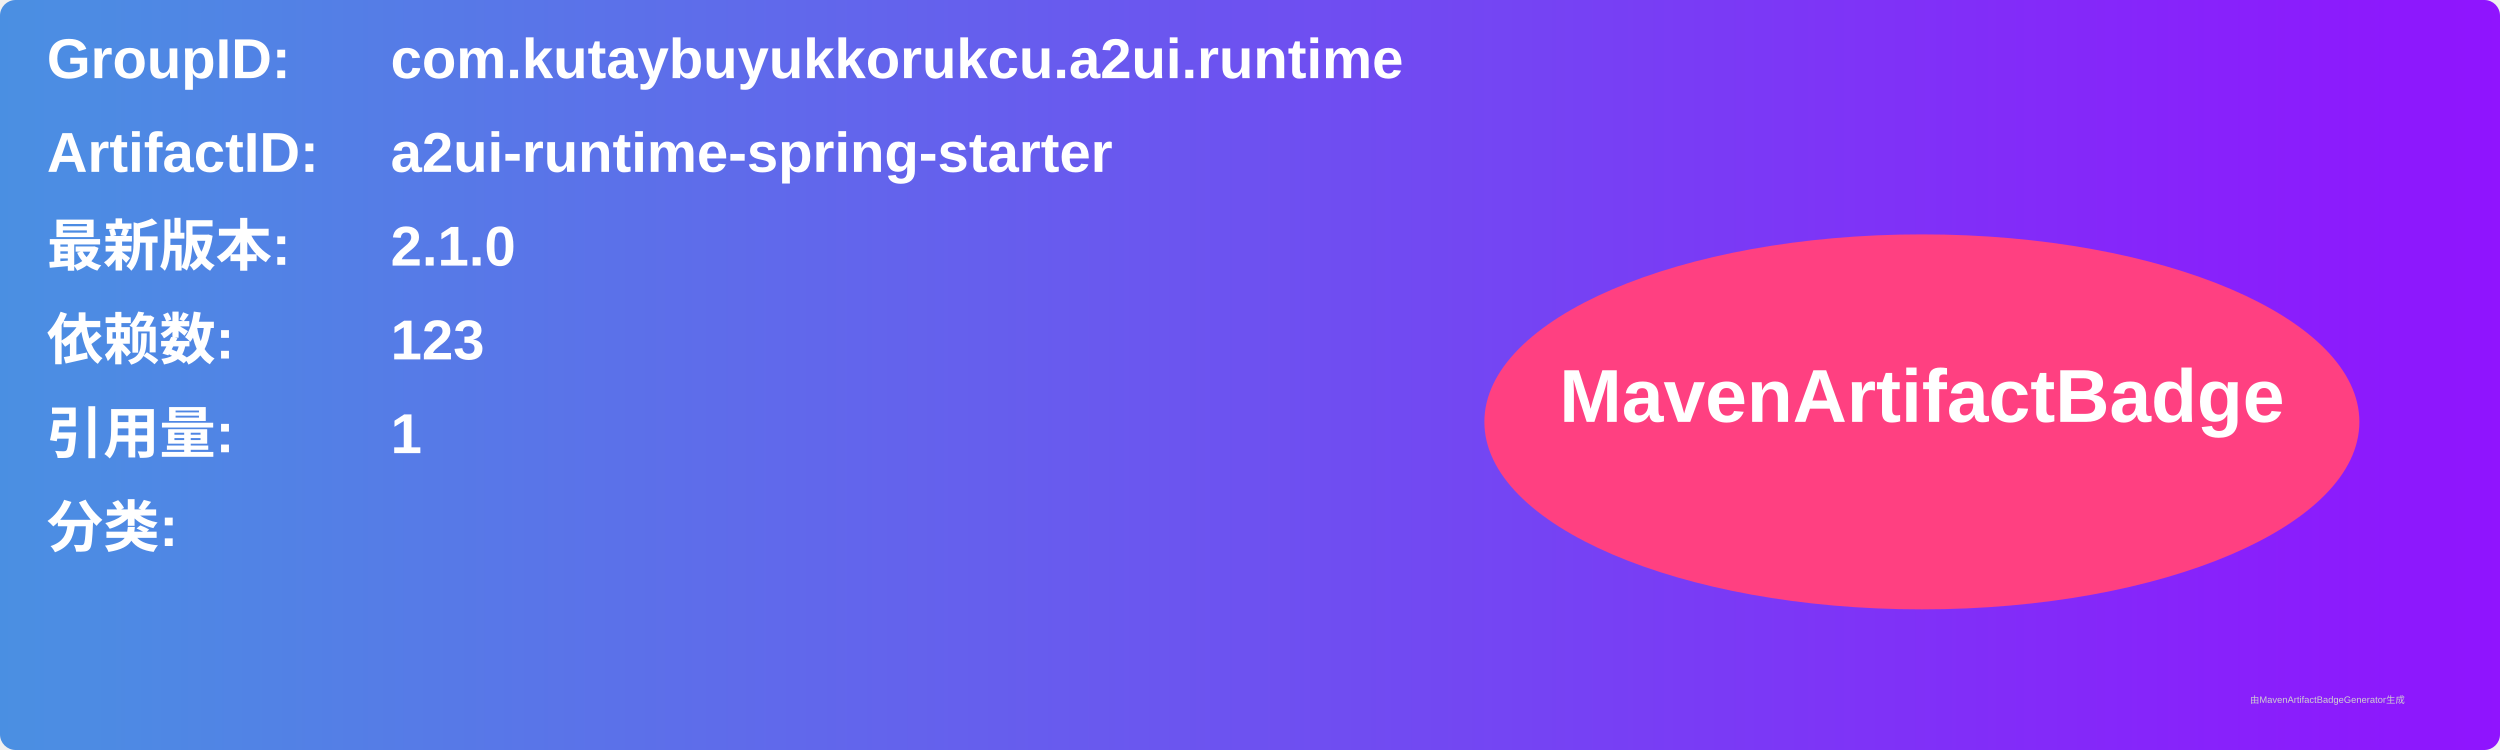
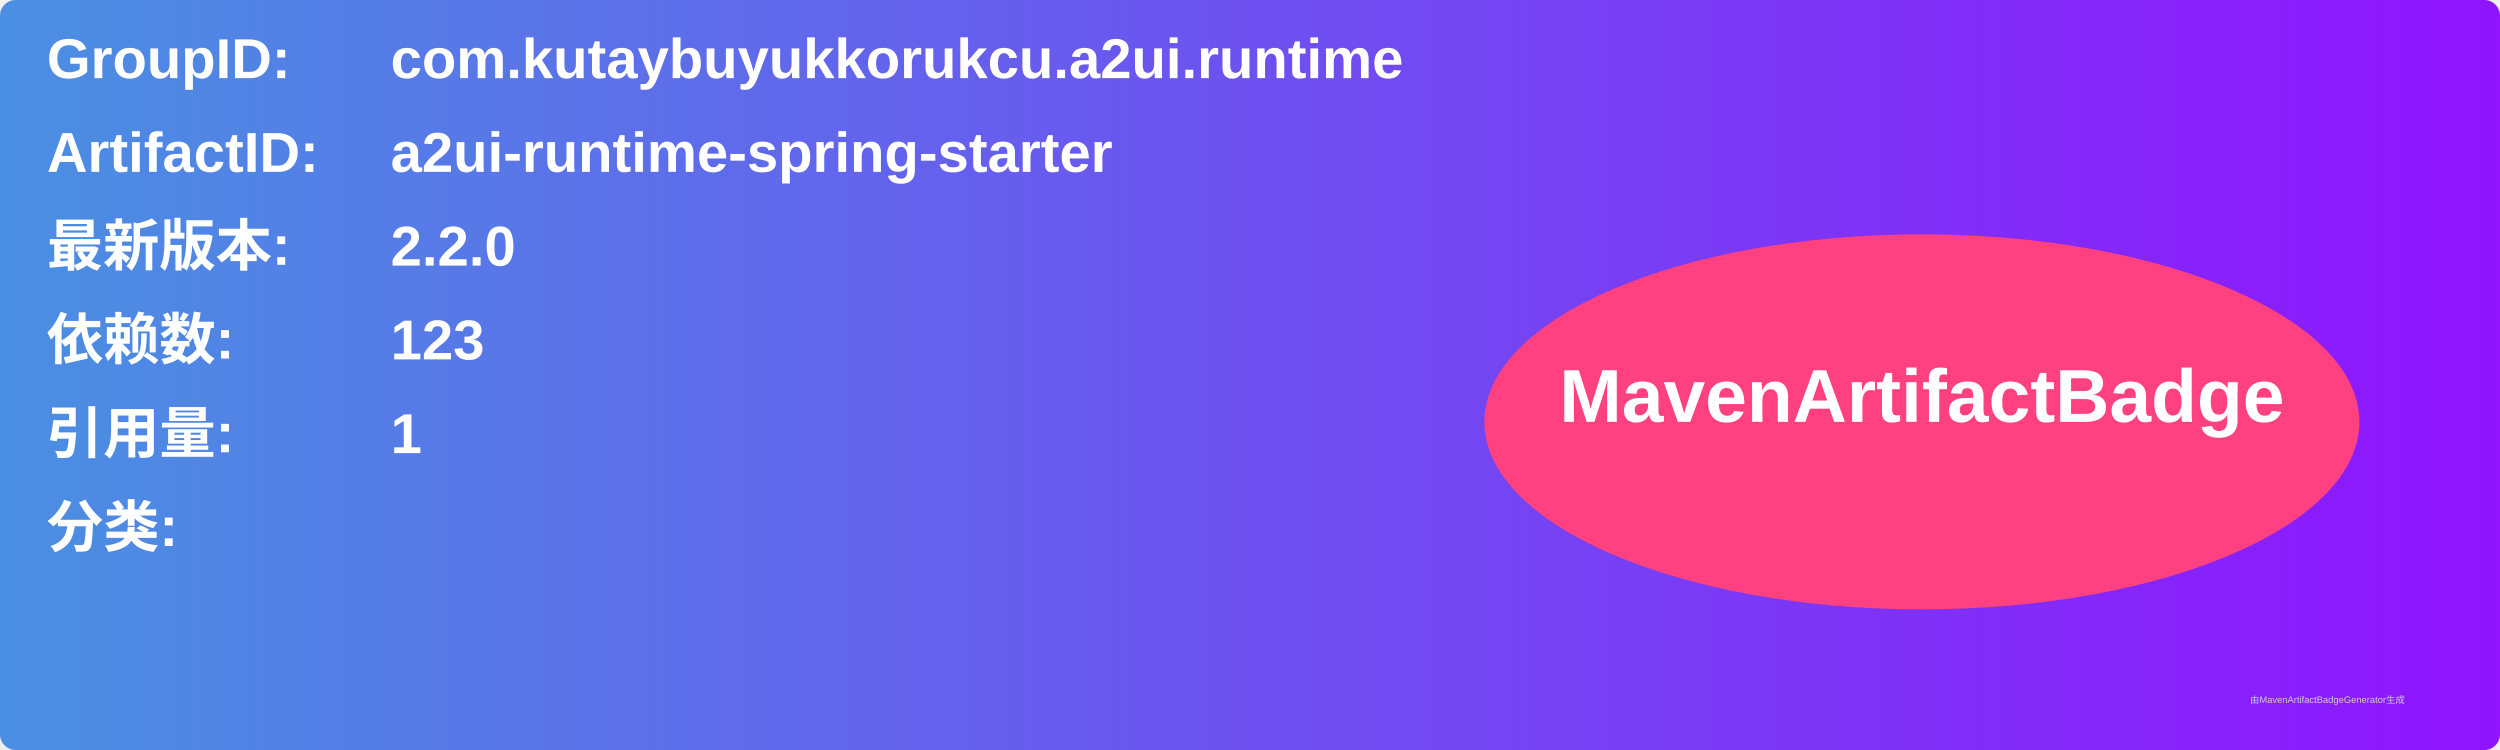
<svg xmlns="http://www.w3.org/2000/svg" width="800" height="240" viewBox="0 0 800 240">
  <linearGradient id="grad" x1="0%" y1="0%" x2="100%" y2="0%">
    <stop offset="0%" stop-color="#4a90e2" />
    <stop offset="100%" stop-color="#9013fe" />
  </linearGradient>
  <rect width="100%" height="100%" rx="5" ry="5" fill="url(#grad)" />
  <g transform="translate(15, 15)">
    <text x="0" y="10" font-family="Arial" font-size="18" fill="white" font-weight="bold" width="260">GroupID:</text>
    <text x="110" y="10" font-family="Arial" font-size="18" fill="white" font-weight="bold" width="460">com.kutaybuyukkorukcu.a2ui.runtime</text>
    <text x="0" y="40" font-family="Arial" font-size="18" fill="white" font-weight="bold" width="260">ArtifactID:</text>
    <text x="110" y="40" font-family="Arial" font-size="18" fill="white" font-weight="bold" width="460">a2ui-runtime-spring-starter</text>
    <text x="0" y="70" font-family="Arial" font-size="18" fill="white" font-weight="bold">最新版本:</text>
    <text x="110" y="70" font-family="Arial" font-size="18" fill="white" font-weight="bold">
-       <tspan font-weight="bold">2.1.0</tspan>
+       <tspan font-weight="bold">2.2.0</tspan>
    </text>
    <text x="0" y="100" font-family="Arial" font-size="18" fill="white" font-weight="bold">依赖数: </text>
    <text x="110" y="100" font-family="Arial" font-size="18" fill="white">
      <tspan font-weight="bold">123</tspan>
    </text>
    <text x="0" y="130" font-family="Arial" font-size="18" fill="white" font-weight="bold">引用量: </text>
    <text x="110" y="130" font-family="Arial" font-size="18" fill="white">
      <tspan font-weight="bold">1</tspan>
    </text>
    <text x="0" y="160" font-family="Arial" font-size="18" fill="white" font-weight="bold">分类:</text>
    <text x="10" y="190" font-family="Arial" font-size="10" fill="white">
      <tspan font-weight="bold" />
    </text>
    <ellipse cx="600" cy="120" rx="140" ry="60" fill="#ff4081" />
    <text x="600" y="120" text-anchor="middle" font-family="Arial" font-size="24" fill="white" font-weight="bold">MavenArtifactBadge</text>
  </g>
  <text x="720" y="225" font-family="Arial" font-size="3" fill="#d0d0d0">由MavenArtifactBadgeGenerator生成</text>
</svg>
